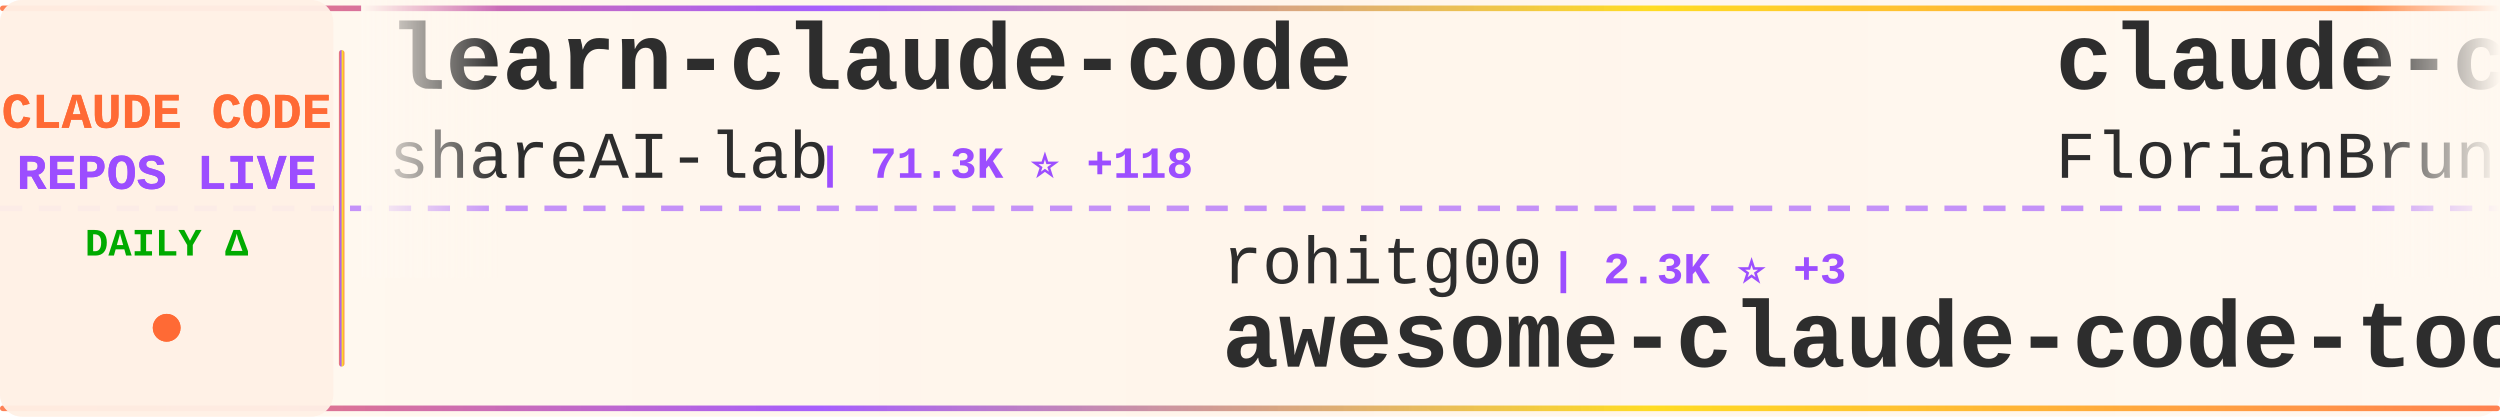
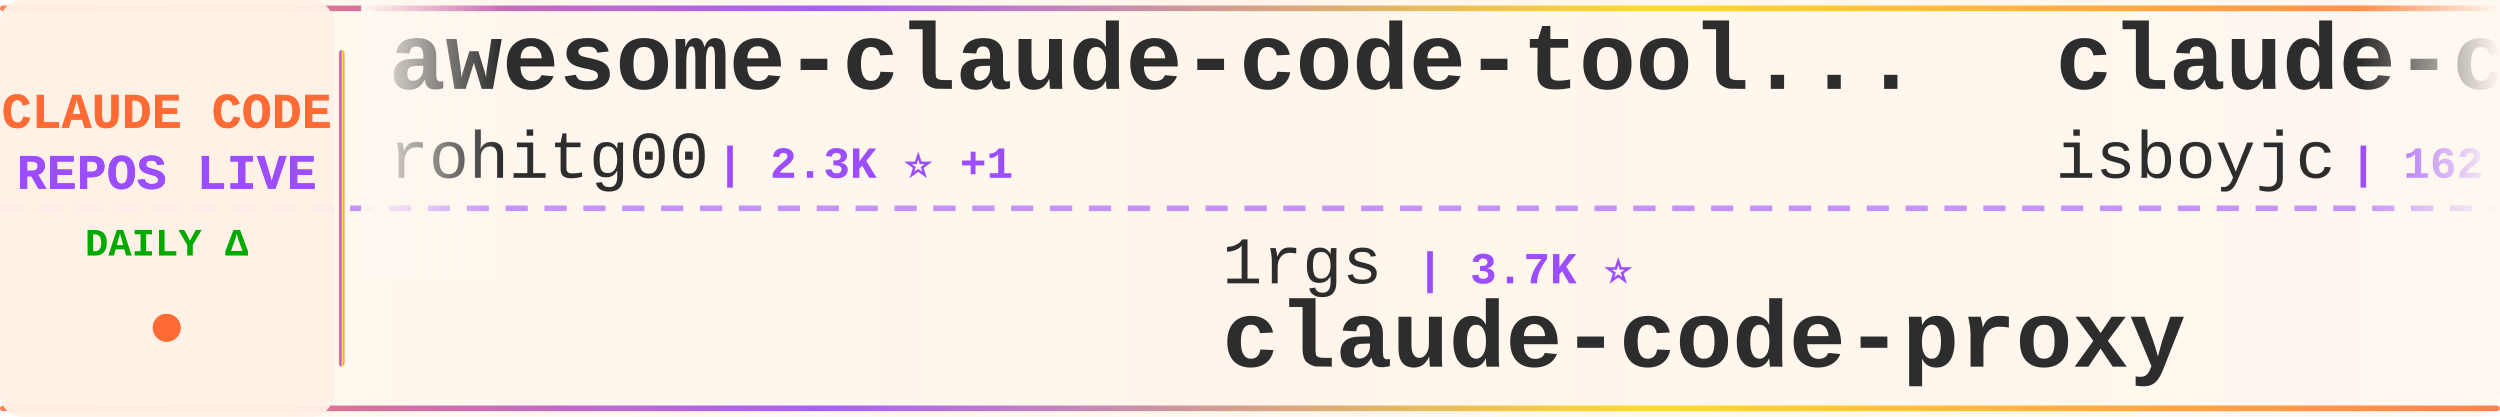
<svg xmlns="http://www.w3.org/2000/svg" width="900" height="150">
  <defs>
    <linearGradient id="tickerBg" x1="0%" y1="0%" x2="100%" y2="0%">
      <stop offset="0%" style="stop-color:#fff8f0;stop-opacity:0.98" />
      <stop offset="50%" style="stop-color:#fff5eb;stop-opacity:1" />
      <stop offset="100%" style="stop-color:#fff8f0;stop-opacity:0.98" />
    </linearGradient>
    <linearGradient id="borderGrad" x1="0%" y1="0%" x2="100%" y2="0%">
      <stop offset="0%" style="stop-color:#FF6B35;stop-opacity:0.85">
        <animate attributeName="stop-opacity" values="0.85;1;0.85" dur="2s" repeatCount="indefinite" />
      </stop>
      <stop offset="33%" style="stop-color:#9C4EFF;stop-opacity:0.9">
        <animate attributeName="stop-opacity" values="0.9;1;0.9" dur="2.2s" repeatCount="indefinite" />
      </stop>
      <stop offset="66%" style="stop-color:#FFD700;stop-opacity:0.85">
        <animate attributeName="stop-opacity" values="0.85;1;0.85" dur="1.8s" repeatCount="indefinite" />
      </stop>
      <stop offset="100%" style="stop-color:#FF6B35;stop-opacity:0.85">
        <animate attributeName="stop-opacity" values="0.85;1;0.85" dur="2s" repeatCount="indefinite" />
      </stop>
    </linearGradient>
    <filter id="textGlow">
      <feGaussianBlur stdDeviation="0.15" result="coloredBlur" />
      <feMerge>
        <feMergeNode in="coloredBlur" />
        <feMergeNode in="SourceGraphic" />
      </feMerge>
    </filter>
    <filter id="metricGlow">
      <feGaussianBlur stdDeviation="0.2" result="coloredBlur" />
      <feMerge>
        <feMergeNode in="coloredBlur" />
        <feMergeNode in="SourceGraphic" />
      </feMerge>
    </filter>
    <linearGradient id="leftFade" x1="0%" y1="0%" x2="100%" y2="0%">
      <stop offset="0%" style="stop-color:#fff8f0;stop-opacity:1" />
      <stop offset="100%" style="stop-color:#fff8f0;stop-opacity:0" />
    </linearGradient>
    <linearGradient id="rightFade" x1="0%" y1="0%" x2="100%" y2="0%">
      <stop offset="0%" style="stop-color:#fff8f0;stop-opacity:0" />
      <stop offset="100%" style="stop-color:#fff8f0;stop-opacity:1" />
    </linearGradient>
  </defs>
  <rect width="900" height="150" fill="url(#tickerBg)" rx="8" />
  <rect x="0" y="2" width="900" height="2" fill="url(#borderGrad)" rx="1" />
  <rect x="0" y="146" width="900" height="2" fill="url(#borderGrad)" rx="1" />
  <line x1="0" y1="75" x2="900" y2="75" stroke="#9C4EFF" stroke-width="2" stroke-dasharray="8 6" opacity="0.6" />
  <rect x="0" y="0" width="120" height="150" fill="#fff0e6" opacity="0.95" rx="8" />
  <text x="60" y="46" font-family="'Courier New', monospace" font-size="18" font-weight="bold" fill="#FF6B35" text-anchor="middle" filter="url(#textGlow)">
    CLAUDE CODE
  </text>
  <text x="60" y="68" font-family="'Courier New', monospace" font-size="18" font-weight="bold" fill="#9C4EFF" text-anchor="middle" filter="url(#textGlow)">
    REPOS LIVE
  </text>
  <text x="60" y="92" font-family="'Courier New', monospace" font-size="14" font-weight="bold" fill="#00aa00" text-anchor="middle">
    DAILY Δ
  </text>
  <circle cx="60" cy="118" r="5" fill="#FF6B35" filter="url(#metricGlow)">
    <animate attributeName="r" values="4;6;4" dur="1.5s" repeatCount="indefinite" />
    <animate attributeName="opacity" values="0.6;1;0.6" dur="1.5s" repeatCount="indefinite" />
  </circle>
  <rect x="122" y="18" width="2" height="114" fill="url(#borderGrad)" rx="1" />
  <clipPath id="tickerClip">
    <rect x="130" y="0" width="770" height="150" />
  </clipPath>
  <g clip-path="url(#tickerClip)">
    <g id="tickerItems">
      <animateTransform attributeName="transform" attributeType="XML" type="translate" from="0 0" to="-3000 0" dur="54s" repeatCount="indefinite" />
      <g transform="translate(0, 0)">
-         <text x="140" y="32" font-family="'Courier New', monospace" font-size="34" font-weight="bold" fill="#2d2d2d">learn-claude-code</text>
-         <text x="140" y="64" font-family="'Courier New', monospace" font-size="24" font-weight="normal" fill="#2d2d2d" opacity="1.0">shareAI-lab</text>
-         <text x="294" y="64" font-family="'Courier New', monospace" font-size="16" font-weight="bold" fill="#9C4EFF"> | 71.3K ⭐ +118</text>
+         <text x="140" y="32" font-family="'Courier New', monospace" font-size="34" font-weight="bold" fill="#2d2d2d">awesome-claude-code-tool...</text>
+         <text x="140" y="64" font-family="'Courier New', monospace" font-size="24" font-weight="normal" fill="#2d2d2d" opacity="1.0">rohitg00</text>
+         <text x="258" y="64" font-family="'Courier New', monospace" font-size="16" font-weight="bold" fill="#9C4EFF"> | 2.3K ⭐ +1</text>
      </g>
      <g transform="translate(300, 0)">
-         <text x="140" y="102" font-family="'Courier New', monospace" font-size="24" font-weight="normal" fill="#2d2d2d" opacity="1.0">rohitg00</text>
-         <text x="258" y="102" font-family="'Courier New', monospace" font-size="16" font-weight="bold" fill="#9C4EFF"> | 2.3K ⭐ +3</text>
-         <text x="140" y="132" font-family="'Courier New', monospace" font-size="34" font-weight="bold" fill="#2d2d2d">awesome-claude-code-tool...</text>
+         <text x="140" y="102" font-family="'Courier New', monospace" font-size="24" font-weight="normal" fill="#2d2d2d" opacity="1.0">1rgs</text>
+         <text x="210" y="102" font-family="'Courier New', monospace" font-size="16" font-weight="bold" fill="#9C4EFF"> | 3.7K ⭐</text>
+         <text x="140" y="132" font-family="'Courier New', monospace" font-size="34" font-weight="bold" fill="#2d2d2d">claude-code-proxy</text>
      </g>
      <g transform="translate(600, 0)">
-         <text x="140" y="32" font-family="'Courier New', monospace" font-size="34" font-weight="bold" fill="#2d2d2d">claude-code-ultimate-gui...</text>
-         <text x="140" y="64" font-family="'Courier New', monospace" font-size="24" font-weight="normal" fill="#2d2d2d" opacity="1.0">FlorianBruniaux</text>
-         <text x="342" y="64" font-family="'Courier New', monospace" font-size="16" font-weight="bold" fill="#9C4EFF"> | 5.5K ⭐ +13</text>
+         <text x="140" y="32" font-family="'Courier New', monospace" font-size="34" font-weight="bold" fill="#2d2d2d">claude-code</text>
+         <text x="140" y="64" font-family="'Courier New', monospace" font-size="24" font-weight="normal" fill="#2d2d2d" opacity="1.0">isboyjc</text>
+         <text x="246" y="64" font-family="'Courier New', monospace" font-size="16" font-weight="bold" fill="#9C4EFF"> | 162 ⭐</text>
      </g>
      <g transform="translate(900, 0)">
-         <text x="140" y="102" font-family="'Courier New', monospace" font-size="24" font-weight="normal" fill="#2d2d2d" opacity="1.0">JrCx7scC</text>
-         <text x="258" y="102" font-family="'Courier New', monospace" font-size="16" font-weight="bold" fill="#9C4EFF"> | 371 ⭐</text>
-         <text x="140" y="132" font-family="'Courier New', monospace" font-size="34" font-weight="bold" fill="#2d2d2d">claude-code-source</text>
+         <text x="140" y="102" font-family="'Courier New', monospace" font-size="24" font-weight="normal" fill="#2d2d2d" opacity="1.0">Yeachan-Heo</text>
+         <text x="294" y="102" font-family="'Courier New', monospace" font-size="16" font-weight="bold" fill="#9C4EFF"> | 37.8K ⭐ +8</text>
+         <text x="140" y="132" font-family="'Courier New', monospace" font-size="34" font-weight="bold" fill="#2d2d2d">oh-my-claudecode</text>
      </g>
      <g transform="translate(1200, 0)">
-         <text x="140" y="32" font-family="'Courier New', monospace" font-size="34" font-weight="bold" fill="#2d2d2d">Claude-Code</text>
-         <text x="140" y="64" font-family="'Courier New', monospace" font-size="24" font-weight="normal" fill="#2d2d2d" opacity="1.0">pengchengneo</text>
-         <text x="306" y="64" font-family="'Courier New', monospace" font-size="16" font-weight="bold" fill="#9C4EFF"> | 1.7K ⭐ +7</text>
+         <text x="140" y="32" font-family="'Courier New', monospace" font-size="34" font-weight="bold" fill="#2d2d2d">claude-code</text>
+         <text x="140" y="64" font-family="'Courier New', monospace" font-size="24" font-weight="normal" fill="#2d2d2d" opacity="1.0">codeaashu</text>
+         <text x="270" y="64" font-family="'Courier New', monospace" font-size="16" font-weight="bold" fill="#9C4EFF"> | 3.1K ⭐</text>
      </g>
      <g transform="translate(1500, 0)">
-         <text x="140" y="102" font-family="'Courier New', monospace" font-size="24" font-weight="normal" fill="#2d2d2d" opacity="1.0">wanshuiyin</text>
-         <text x="282" y="102" font-family="'Courier New', monospace" font-size="16" font-weight="bold" fill="#9C4EFF"> | 13.5K ⭐ +37</text>
-         <text x="140" y="132" font-family="'Courier New', monospace" font-size="34" font-weight="bold" fill="#2d2d2d">Auto-claude-code-researc...</text>
+         <text x="140" y="102" font-family="'Courier New', monospace" font-size="24" font-weight="normal" fill="#2d2d2d" opacity="1.0">diet103</text>
+         <text x="246" y="102" font-family="'Courier New', monospace" font-size="16" font-weight="bold" fill="#9C4EFF"> | 9.8K ⭐ +8</text>
+         <text x="140" y="132" font-family="'Courier New', monospace" font-size="34" font-weight="bold" fill="#2d2d2d">claude-code-infrastructu...</text>
      </g>
      <g transform="translate(1800, 0)">
-         <text x="140" y="32" font-family="'Courier New', monospace" font-size="34" font-weight="bold" fill="#2d2d2d">claude-code</text>
-         <text x="140" y="64" font-family="'Courier New', monospace" font-size="24" font-weight="normal" fill="#2d2d2d" opacity="1.0">RishabhK103</text>
-         <text x="294" y="64" font-family="'Courier New', monospace" font-size="16" font-weight="bold" fill="#9C4EFF"> | 102 ⭐ +1</text>
+         <text x="140" y="32" font-family="'Courier New', monospace" font-size="34" font-weight="bold" fill="#2d2d2d">claude-code-hub</text>
+         <text x="140" y="64" font-family="'Courier New', monospace" font-size="24" font-weight="normal" fill="#2d2d2d" opacity="1.0">ding113</text>
+         <text x="246" y="64" font-family="'Courier New', monospace" font-size="16" font-weight="bold" fill="#9C4EFF"> | 3.3K ⭐</text>
      </g>
      <g transform="translate(2100, 0)">
-         <text x="140" y="102" font-family="'Courier New', monospace" font-size="24" font-weight="normal" fill="#2d2d2d" opacity="1.0">anthropics</text>
-         <text x="282" y="102" font-family="'Courier New', monospace" font-size="16" font-weight="bold" fill="#9C4EFF"> | 138.0K ⭐ +141</text>
+         <text x="140" y="102" font-family="'Courier New', monospace" font-size="24" font-weight="normal" fill="#2d2d2d" opacity="1.0">lowcortisolprogrammer</text>
+         <text x="414" y="102" font-family="'Courier New', monospace" font-size="16" font-weight="bold" fill="#9C4EFF"> | 171 ⭐</text>
        <text x="140" y="132" font-family="'Courier New', monospace" font-size="34" font-weight="bold" fill="#2d2d2d">claude-code</text>
      </g>
      <g transform="translate(2400, 0)">
-         <text x="140" y="32" font-family="'Courier New', monospace" font-size="34" font-weight="bold" fill="#2d2d2d">claude-code</text>
-         <text x="140" y="64" font-family="'Courier New', monospace" font-size="24" font-weight="normal" fill="#2d2d2d" opacity="1.0">T-Lab-CUHKSZ</text>
-         <text x="306" y="64" font-family="'Courier New', monospace" font-size="16" font-weight="bold" fill="#9C4EFF"> | 326 ⭐ +1</text>
+         <text x="140" y="32" font-family="'Courier New', monospace" font-size="34" font-weight="bold" fill="#2d2d2d">Claude-Code</text>
+         <text x="140" y="64" font-family="'Courier New', monospace" font-size="24" font-weight="normal" fill="#2d2d2d" opacity="1.0">KPR111</text>
+         <text x="234" y="64" font-family="'Courier New', monospace" font-size="16" font-weight="bold" fill="#9C4EFF"> | 18 ⭐</text>
      </g>
      <g transform="translate(2700, 0)">
-         <text x="140" y="102" font-family="'Courier New', monospace" font-size="24" font-weight="normal" fill="#2d2d2d" opacity="1.0">Chachamaru127</text>
-         <text x="318" y="102" font-family="'Courier New', monospace" font-size="16" font-weight="bold" fill="#9C4EFF"> | 3.0K ⭐ +4</text>
-         <text x="140" y="132" font-family="'Courier New', monospace" font-size="34" font-weight="bold" fill="#2d2d2d">claude-code-harness</text>
+         <text x="140" y="102" font-family="'Courier New', monospace" font-size="24" font-weight="normal" fill="#2d2d2d" opacity="1.0">claude-code-best</text>
+         <text x="354" y="102" font-family="'Courier New', monospace" font-size="16" font-weight="bold" fill="#9C4EFF"> | 21.3K ⭐ +14</text>
+         <text x="140" y="132" font-family="'Courier New', monospace" font-size="34" font-weight="bold" fill="#2d2d2d">claude-code</text>
      </g>
      <g transform="translate(3000, 0)">
-         <text x="140" y="32" font-family="'Courier New', monospace" font-size="34" font-weight="bold" fill="#2d2d2d">learn-claude-code</text>
-         <text x="140" y="64" font-family="'Courier New', monospace" font-size="24" font-weight="normal" fill="#2d2d2d" opacity="1.0">shareAI-lab</text>
-         <text x="294" y="64" font-family="'Courier New', monospace" font-size="16" font-weight="bold" fill="#9C4EFF"> | 71.3K ⭐ +118</text>
+         <text x="140" y="32" font-family="'Courier New', monospace" font-size="34" font-weight="bold" fill="#2d2d2d">awesome-claude-code-tool...</text>
+         <text x="140" y="64" font-family="'Courier New', monospace" font-size="24" font-weight="normal" fill="#2d2d2d" opacity="1.0">rohitg00</text>
+         <text x="258" y="64" font-family="'Courier New', monospace" font-size="16" font-weight="bold" fill="#9C4EFF"> | 2.3K ⭐ +1</text>
      </g>
      <g transform="translate(3300, 0)">
-         <text x="140" y="102" font-family="'Courier New', monospace" font-size="24" font-weight="normal" fill="#2d2d2d" opacity="1.0">rohitg00</text>
-         <text x="258" y="102" font-family="'Courier New', monospace" font-size="16" font-weight="bold" fill="#9C4EFF"> | 2.3K ⭐ +3</text>
-         <text x="140" y="132" font-family="'Courier New', monospace" font-size="34" font-weight="bold" fill="#2d2d2d">awesome-claude-code-tool...</text>
+         <text x="140" y="102" font-family="'Courier New', monospace" font-size="24" font-weight="normal" fill="#2d2d2d" opacity="1.0">1rgs</text>
+         <text x="210" y="102" font-family="'Courier New', monospace" font-size="16" font-weight="bold" fill="#9C4EFF"> | 3.7K ⭐</text>
+         <text x="140" y="132" font-family="'Courier New', monospace" font-size="34" font-weight="bold" fill="#2d2d2d">claude-code-proxy</text>
      </g>
      <g transform="translate(3600, 0)">
-         <text x="140" y="32" font-family="'Courier New', monospace" font-size="34" font-weight="bold" fill="#2d2d2d">claude-code-ultimate-gui...</text>
-         <text x="140" y="64" font-family="'Courier New', monospace" font-size="24" font-weight="normal" fill="#2d2d2d" opacity="1.0">FlorianBruniaux</text>
-         <text x="342" y="64" font-family="'Courier New', monospace" font-size="16" font-weight="bold" fill="#9C4EFF"> | 5.5K ⭐ +13</text>
+         <text x="140" y="32" font-family="'Courier New', monospace" font-size="34" font-weight="bold" fill="#2d2d2d">claude-code</text>
+         <text x="140" y="64" font-family="'Courier New', monospace" font-size="24" font-weight="normal" fill="#2d2d2d" opacity="1.0">isboyjc</text>
+         <text x="246" y="64" font-family="'Courier New', monospace" font-size="16" font-weight="bold" fill="#9C4EFF"> | 162 ⭐</text>
      </g>
      <g transform="translate(3900, 0)">
-         <text x="140" y="102" font-family="'Courier New', monospace" font-size="24" font-weight="normal" fill="#2d2d2d" opacity="1.0">JrCx7scC</text>
-         <text x="258" y="102" font-family="'Courier New', monospace" font-size="16" font-weight="bold" fill="#9C4EFF"> | 371 ⭐</text>
-         <text x="140" y="132" font-family="'Courier New', monospace" font-size="34" font-weight="bold" fill="#2d2d2d">claude-code-source</text>
+         <text x="140" y="102" font-family="'Courier New', monospace" font-size="24" font-weight="normal" fill="#2d2d2d" opacity="1.0">Yeachan-Heo</text>
+         <text x="294" y="102" font-family="'Courier New', monospace" font-size="16" font-weight="bold" fill="#9C4EFF"> | 37.8K ⭐ +8</text>
+         <text x="140" y="132" font-family="'Courier New', monospace" font-size="34" font-weight="bold" fill="#2d2d2d">oh-my-claudecode</text>
      </g>
    </g>
  </g>
  <rect x="130" y="0" width="50" height="100" fill="url(#leftFade)" />
  <rect x="850" y="0" width="50" height="100" fill="url(#rightFade)" />
</svg>
